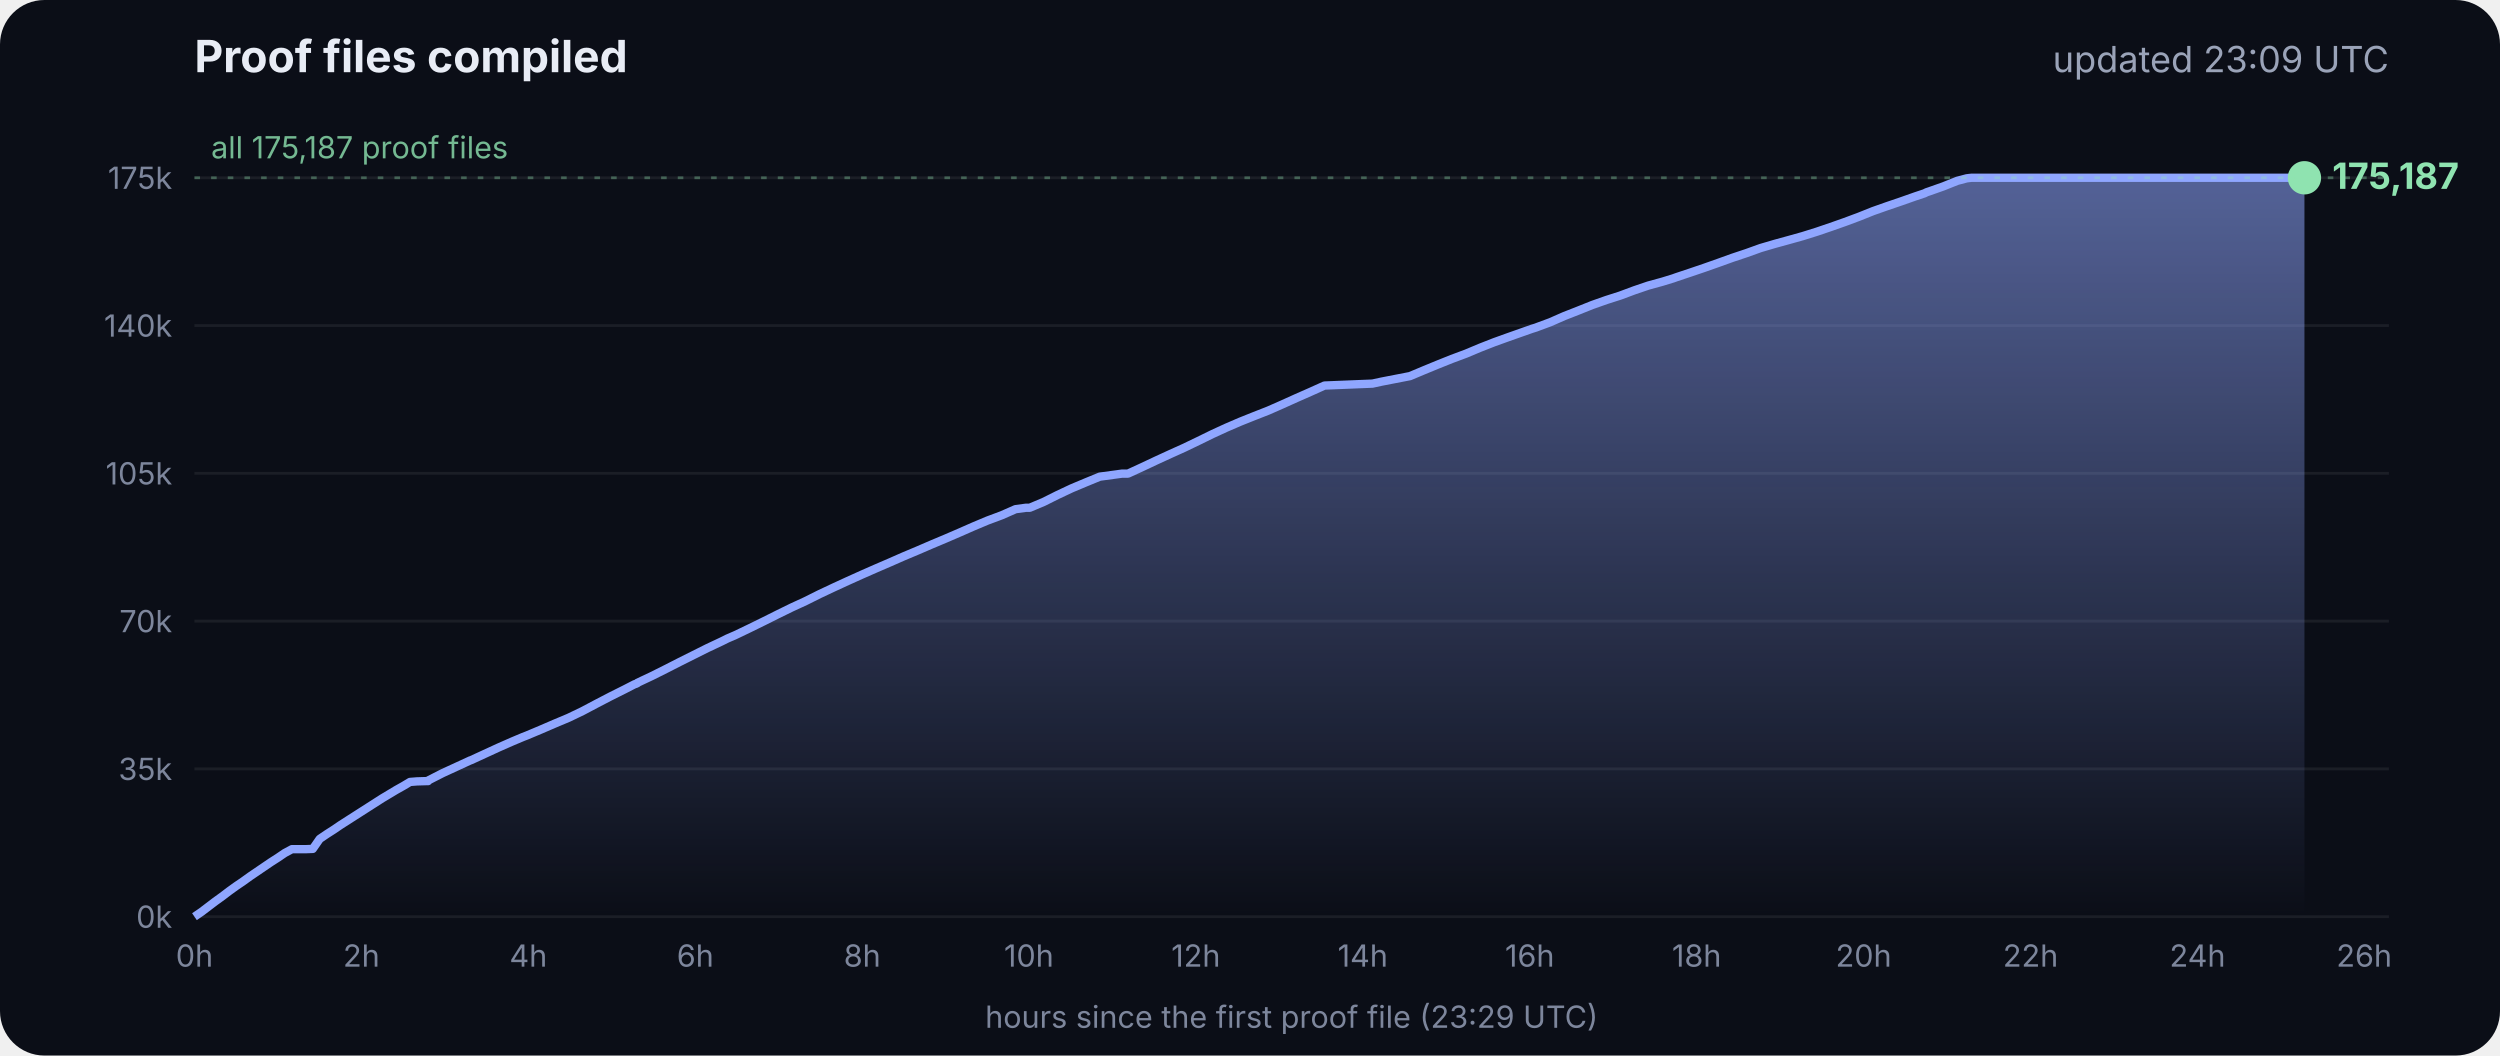
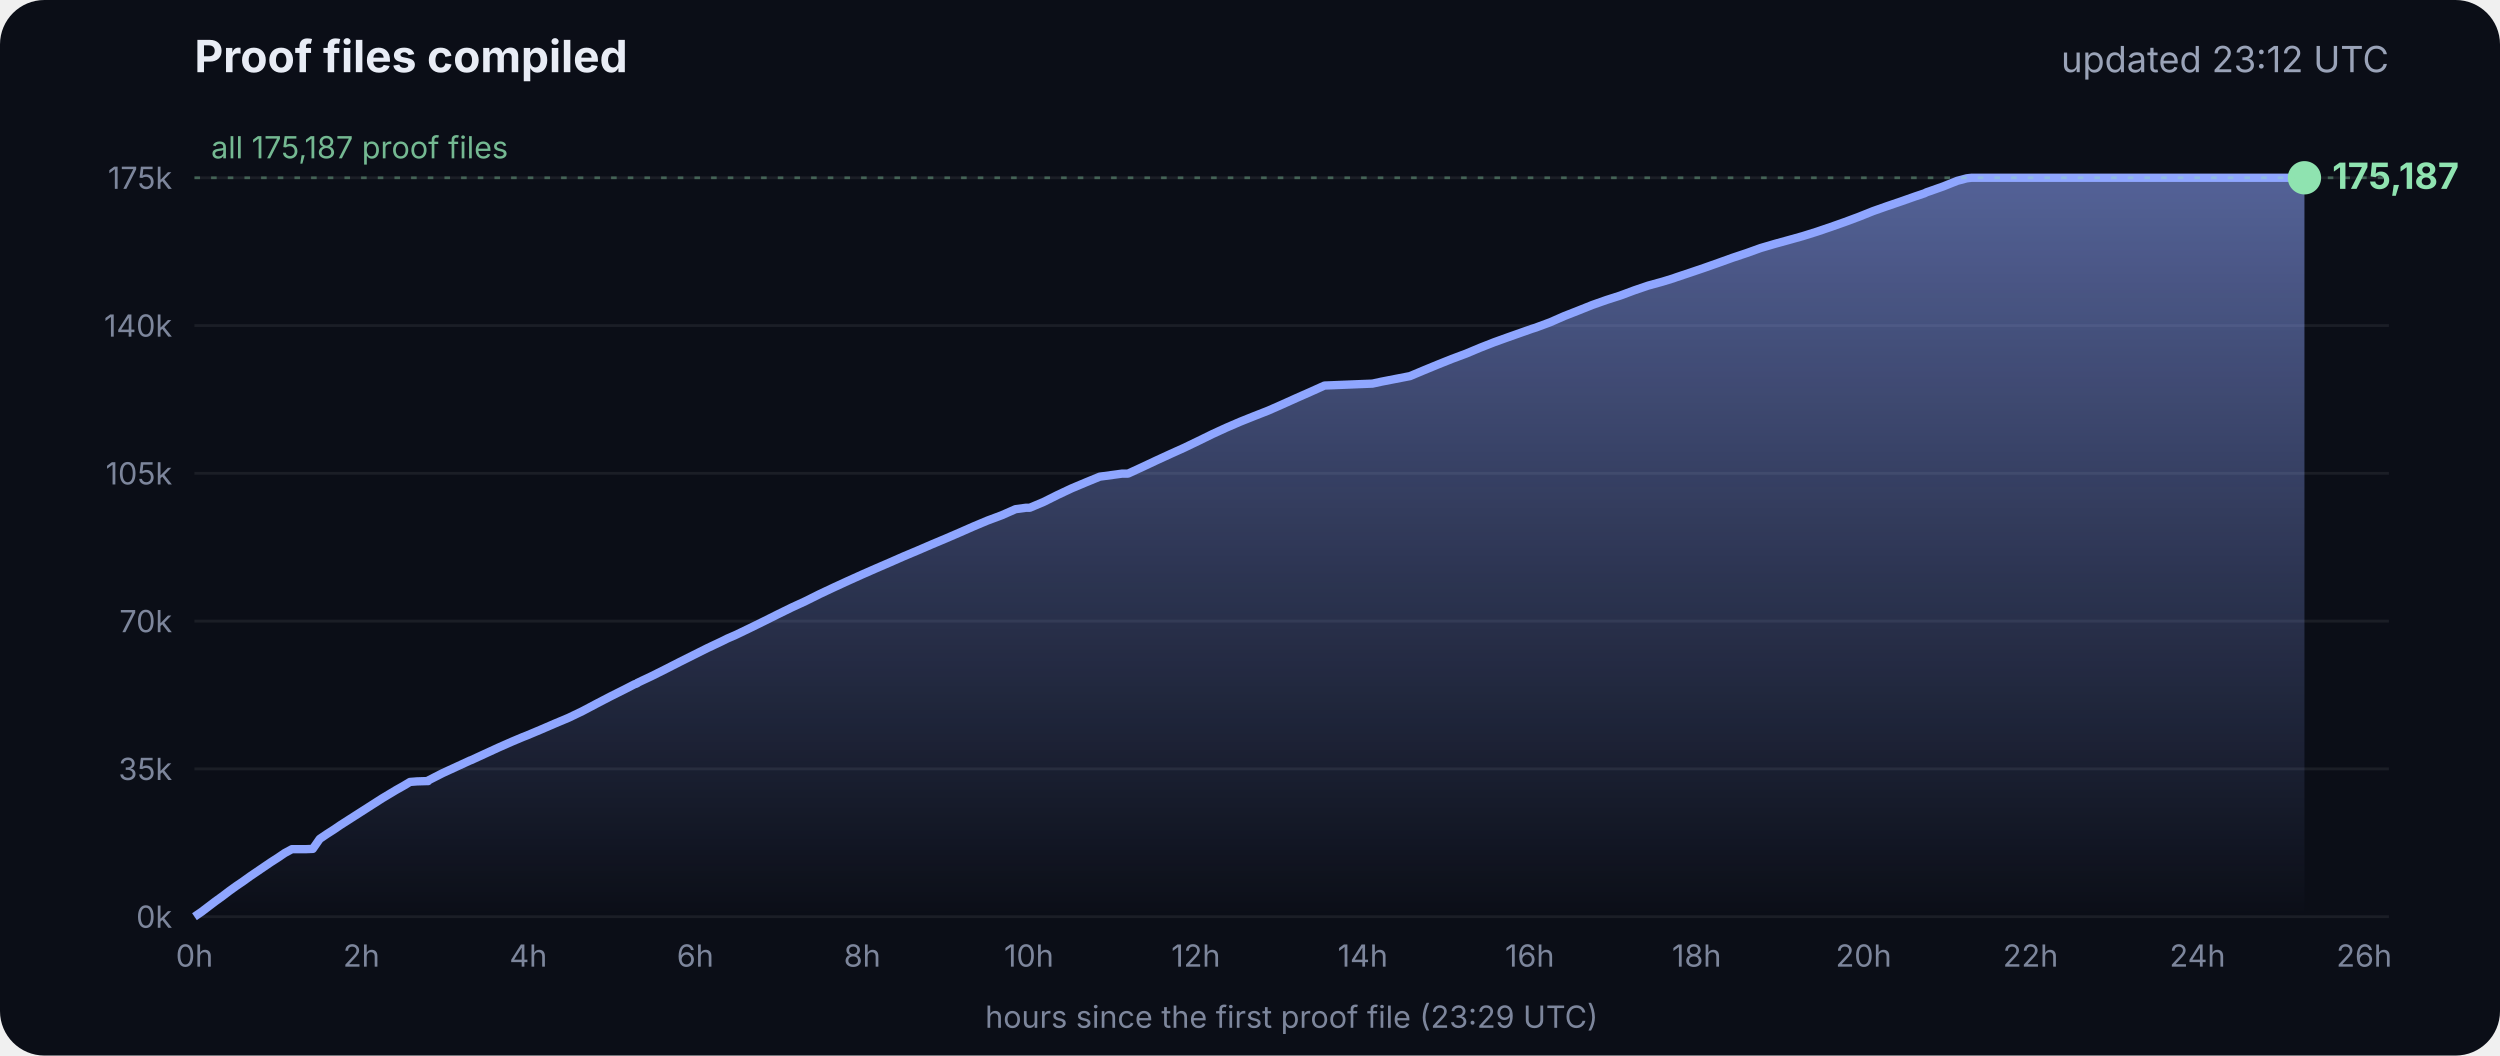
<svg xmlns="http://www.w3.org/2000/svg" viewBox="0 0 900 380" font-family="Inter, -apple-system, Segoe UI, sans-serif">
  <defs>
    <linearGradient id="g" x1="0" y1="0" x2="0" y2="1">
      <stop offset="0" stop-color="#8fa6ff" stop-opacity=".55" />
      <stop offset="1" stop-color="#8fa6ff" stop-opacity="0" />
    </linearGradient>
  </defs>
  <rect width="900" height="380" rx="16" fill="#0b0e17" />
  <text x="70" y="26" fill="#e8ecf5" font-size="16" font-weight="700">Proof files compiled</text>
-   <text x="860" y="26" fill="#9aa3b8" font-size="13" text-anchor="end">updated 23:09 UTC</text>
+   <text x="860" y="26" fill="#9aa3b8" font-size="13" text-anchor="end">updated 23:12 UTC</text>
  <line x1="70" x2="860" y1="330.0" y2="330.0" stroke="#ffffff" stroke-opacity=".07" />
  <text x="62" y="334.0" fill="#7d869c" font-size="11" text-anchor="end">0k</text>
  <line x1="70" x2="860" y1="276.8" y2="276.8" stroke="#ffffff" stroke-opacity=".07" />
  <text x="62" y="280.8" fill="#7d869c" font-size="11" text-anchor="end">35k</text>
  <line x1="70" x2="860" y1="223.6" y2="223.6" stroke="#ffffff" stroke-opacity=".07" />
  <text x="62" y="227.6" fill="#7d869c" font-size="11" text-anchor="end">70k</text>
  <line x1="70" x2="860" y1="170.4" y2="170.4" stroke="#ffffff" stroke-opacity=".07" />
  <text x="62" y="174.4" fill="#7d869c" font-size="11" text-anchor="end">105k</text>
  <line x1="70" x2="860" y1="117.2" y2="117.2" stroke="#ffffff" stroke-opacity=".07" />
  <text x="62" y="121.2" fill="#7d869c" font-size="11" text-anchor="end">140k</text>
  <line x1="70" x2="860" y1="64.0" y2="64.0" stroke="#ffffff" stroke-opacity=".07" />
  <text x="62" y="68.0" fill="#7d869c" font-size="11" text-anchor="end">175k</text>
  <text x="70.0" y="348" fill="#7d869c" font-size="11" text-anchor="middle">0h</text>
  <text x="130.1" y="348" fill="#7d869c" font-size="11" text-anchor="middle">2h</text>
  <text x="190.2" y="348" fill="#7d869c" font-size="11" text-anchor="middle">4h</text>
  <text x="250.3" y="348" fill="#7d869c" font-size="11" text-anchor="middle">6h</text>
  <text x="310.4" y="348" fill="#7d869c" font-size="11" text-anchor="middle">8h</text>
  <text x="370.4" y="348" fill="#7d869c" font-size="11" text-anchor="middle">10h</text>
  <text x="430.5" y="348" fill="#7d869c" font-size="11" text-anchor="middle">12h</text>
  <text x="490.6" y="348" fill="#7d869c" font-size="11" text-anchor="middle">14h</text>
  <text x="550.7" y="348" fill="#7d869c" font-size="11" text-anchor="middle">16h</text>
  <text x="610.8" y="348" fill="#7d869c" font-size="11" text-anchor="middle">18h</text>
  <text x="670.9" y="348" fill="#7d869c" font-size="11" text-anchor="middle">20h</text>
  <text x="731.0" y="348" fill="#7d869c" font-size="11" text-anchor="middle">22h</text>
  <text x="791.1" y="348" fill="#7d869c" font-size="11" text-anchor="middle">24h</text>
  <text x="851.1" y="348" fill="#7d869c" font-size="11" text-anchor="middle">26h</text>
  <polygon points="70.0,330.0 70.0,330.0 72.5,328.3 75.0,326.4 77.5,324.5 80.0,322.7 82.5,320.8 85.0,319.0 87.5,317.3 90.0,315.5 92.5,313.8 95.0,312.1 97.5,310.4 100.0,308.8 102.5,307.1 105.1,305.7 107.6,305.7 110.1,305.7 112.6,305.6 115.1,302.0 117.6,300.3 120.1,298.7 122.6,297.0 125.1,295.4 127.6,293.8 130.1,292.2 132.6,290.6 135.1,289.0 137.6,287.4 140.1,285.9 142.6,284.4 145.1,283.0 147.6,281.5 150.1,281.3 153.5,281.2 153.7,281.2 154.1,281.2 154.3,280.9 159.4,278.3 164.4,276.0 169.4,273.7 169.5,273.7 174.5,271.4 179.5,269.1 184.5,266.9 188.3,265.3 189.6,264.8 194.6,262.7 199.7,260.5 204.7,258.4 209.7,256.0 214.8,253.3 219.8,250.7 224.8,248.2 228.5,246.3 228.9,246.2 229.5,245.9 229.5,245.8 234.6,243.4 239.6,240.9 244.7,238.3 249.7,235.8 254.7,233.3 259.8,230.9 261.8,229.9 264.8,228.6 269.8,226.2 274.9,223.7 279.9,221.2 285.0,218.7 290.0,216.4 295.0,213.9 300.1,211.5 305.1,209.2 310.2,206.9 315.2,204.7 320.3,202.5 325.3,200.3 330.3,198.2 335.4,196.0 340.4,193.9 345.5,191.7 350.5,189.5 355.5,187.4 360.6,185.5 365.6,183.3 369.3,182.8 370.7,182.8 375.7,180.7 380.7,178.2 385.8,175.8 390.8,173.7 395.9,171.6 404.0,170.5 406.1,170.5 411.1,168.2 416.2,165.8 421.2,163.5 426.3,161.2 431.3,158.8 436.4,156.3 441.4,154.0 446.5,151.8 451.5,149.8 456.6,147.8 461.6,145.6 466.7,143.3 471.7,141.1 476.8,138.8 494.1,138.1 497.3,137.4 507.6,135.4 512.6,133.3 517.7,131.2 522.7,129.2 527.8,127.3 532.8,125.2 537.9,123.2 542.9,121.4 548.0,119.6 551.4,118.4 553.0,117.9 553.5,117.7 558.1,116.0 563.1,113.8 568.2,111.8 573.2,109.8 578.3,108.0 583.3,106.4 588.4,104.5 593.4,102.8 598.5,101.4 602.4,100.2 603.5,99.8 608.6,98.1 613.6,96.4 618.7,94.6 623.7,92.8 628.8,91.1 633.8,89.3 635.5,88.8 638.9,87.8 644.0,86.4 649.0,85.0 654.1,83.4 659.1,81.7 664.2,79.9 669.3,78.0 674.3,76.0 679.4,74.2 684.4,72.5 689.5,70.7 692.8,69.6 693.6,69.2 694.5,68.9 699.6,67.1 704.6,65.1 708.0,64.2 708.8,64.1 709.7,64.0 713.4,64.0 715.2,64.0 718.5,64.0 723.5,64.0 728.6,64.0 733.7,64.0 738.7,64.0 743.7,64.0 748.8,64.0 753.9,64.0 758.9,64.0 764.0,64.0 769.0,64.0 774.1,64.0 779.1,64.0 784.2,64.0 789.2,64.0 794.3,64.0 797.0,64.0 798.2,64.0 799.3,64.0 804.4,64.0 809.4,64.0 814.5,64.0 818.9,64.0 819.1,64.0 819.5,64.0 822.0,64.0 824.6,64.0 826.0,64.0 826.0,64.0 826.4,64.0 828.9,64.0 829.2,64.0 829.6,64.0 829.6,330.0" fill="url(#g)" />
  <polyline points="70.0,330.0 72.5,328.3 75.0,326.4 77.5,324.5 80.0,322.7 82.5,320.8 85.0,319.0 87.5,317.3 90.0,315.5 92.5,313.8 95.0,312.1 97.5,310.4 100.0,308.8 102.5,307.1 105.1,305.7 107.6,305.7 110.1,305.7 112.6,305.6 115.1,302.0 117.6,300.3 120.1,298.7 122.6,297.0 125.1,295.4 127.6,293.8 130.1,292.2 132.6,290.6 135.1,289.0 137.6,287.4 140.1,285.9 142.6,284.4 145.1,283.0 147.6,281.5 150.1,281.3 153.5,281.2 153.7,281.2 154.1,281.2 154.3,280.9 159.4,278.3 164.4,276.0 169.4,273.7 169.5,273.7 174.5,271.4 179.5,269.1 184.5,266.9 188.3,265.3 189.6,264.8 194.6,262.7 199.7,260.5 204.7,258.4 209.7,256.0 214.8,253.3 219.8,250.7 224.8,248.2 228.5,246.3 228.9,246.2 229.5,245.9 229.5,245.8 234.6,243.4 239.6,240.9 244.7,238.3 249.7,235.8 254.7,233.3 259.8,230.9 261.8,229.9 264.8,228.6 269.8,226.2 274.9,223.7 279.9,221.2 285.0,218.7 290.0,216.4 295.0,213.9 300.1,211.5 305.1,209.2 310.2,206.9 315.2,204.7 320.3,202.5 325.3,200.3 330.3,198.2 335.4,196.0 340.4,193.9 345.5,191.7 350.5,189.5 355.5,187.4 360.6,185.5 365.6,183.3 369.3,182.8 370.7,182.8 375.7,180.7 380.7,178.2 385.8,175.8 390.8,173.7 395.9,171.6 404.0,170.5 406.1,170.5 411.1,168.2 416.2,165.8 421.2,163.5 426.3,161.2 431.3,158.8 436.4,156.3 441.4,154.0 446.5,151.8 451.5,149.8 456.6,147.8 461.6,145.6 466.7,143.3 471.7,141.1 476.8,138.8 494.1,138.1 497.3,137.4 507.6,135.4 512.6,133.3 517.7,131.2 522.7,129.2 527.8,127.3 532.8,125.2 537.9,123.2 542.9,121.4 548.0,119.6 551.4,118.4 553.0,117.9 553.5,117.7 558.1,116.0 563.1,113.8 568.2,111.8 573.2,109.8 578.3,108.0 583.3,106.4 588.4,104.5 593.4,102.8 598.5,101.4 602.4,100.2 603.5,99.8 608.6,98.1 613.6,96.4 618.7,94.6 623.7,92.8 628.8,91.1 633.8,89.3 635.5,88.8 638.9,87.8 644.0,86.4 649.0,85.0 654.1,83.4 659.1,81.7 664.2,79.9 669.3,78.0 674.3,76.0 679.4,74.2 684.4,72.5 689.5,70.7 692.8,69.6 693.6,69.2 694.5,68.9 699.6,67.1 704.6,65.1 708.0,64.2 708.8,64.1 709.7,64.0 713.4,64.0 715.2,64.0 718.5,64.0 723.5,64.0 728.6,64.0 733.7,64.0 738.7,64.0 743.7,64.0 748.8,64.0 753.9,64.0 758.9,64.0 764.0,64.0 769.0,64.0 774.1,64.0 779.1,64.0 784.2,64.0 789.2,64.0 794.3,64.0 797.0,64.0 798.2,64.0 799.3,64.0 804.4,64.0 809.4,64.0 814.5,64.0 818.9,64.0 819.1,64.0 819.5,64.0 822.0,64.0 824.6,64.0 826.0,64.0 826.0,64.0 826.4,64.0 828.9,64.0 829.2,64.0 829.6,64.0" fill="none" stroke="#8fa6ff" stroke-width="3" stroke-linejoin="round" />
  <circle cx="829.6" cy="64.0" r="6" fill="#8fe3b0" />
  <text x="839.6" y="68.0" fill="#8fe3b0" font-size="13" font-weight="700">175,187</text>
  <line x1="70" x2="860" y1="64.0" y2="64.0" stroke="#8fe3b0" stroke-opacity=".35" stroke-dasharray="2 4" />
  <text x="76" y="57.0" fill="#8fe3b0" fill-opacity=".8" font-size="11">all 175,187 proof files</text>
  <text x="465" y="370" fill="#7d869c" font-size="11" text-anchor="middle">hours since the first proof file (23:29 UTC)</text>
</svg>
